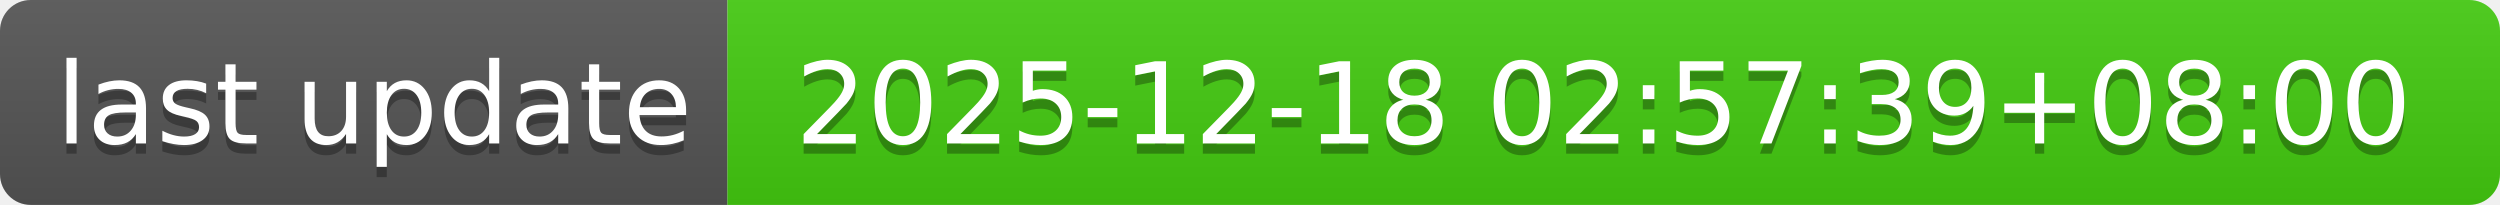
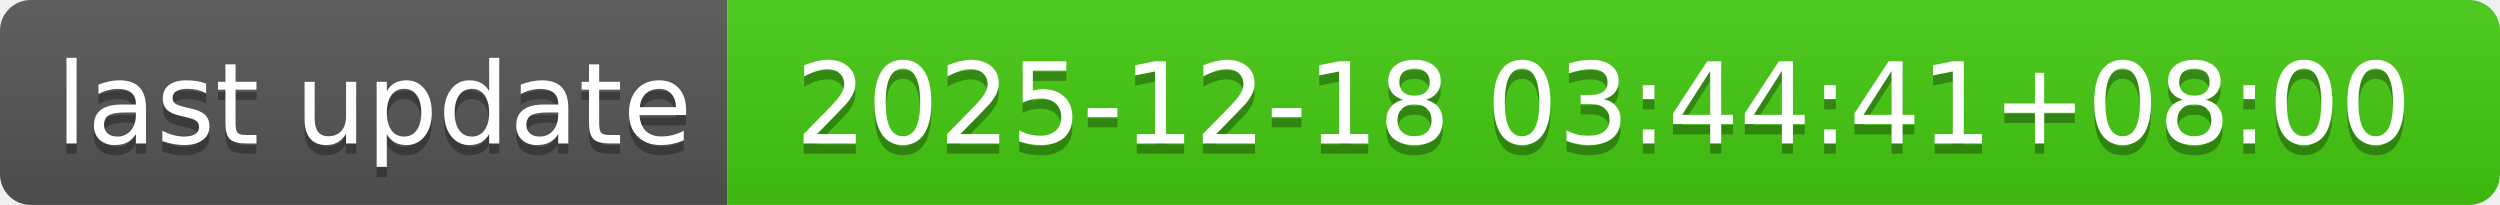
- <svg xmlns="http://www.w3.org/2000/svg" width="244" height="20" role="img" aria-label="last update: 2025-12-18 02:57:39+08:00">
+ <svg xmlns="http://www.w3.org/2000/svg" width="244" height="20" role="img" aria-label="last update: 2025-12-18 03:44:41+08:00">
  <linearGradient id="s" x2="0" y2="100%">
    <stop offset="0" stop-color="#bbb" stop-opacity=".1" />
    <stop offset="1" stop-opacity=".1" />
  </linearGradient>
  <clipPath id="r">
    <rect width="244" height="20" rx="3" fill="#fff" />
  </clipPath>
  <g clip-path="url(#r)">
    <rect width="71" height="20" fill="#555" />
    <rect x="71" width="173" height="20" fill="#4c1" />
    <rect width="244" height="20" fill="url(#s)" />
  </g>
  <g fill="#fff" text-anchor="middle" font-family="Verdana,Geneva,DejaVu Sans,sans-serif" text-rendering="geometricPrecision" font-size="110">
    <text aria-hidden="true" x="365" y="150" fill="#010101" fill-opacity=".3" transform="scale(.1)" textLength="610">last update</text>
    <text x="365" y="140" transform="scale(.1)" fill="#fff" textLength="610">last update</text>
-     <text aria-hidden="true" x="1565" y="150" fill="#010101" fill-opacity=".3" transform="scale(.1)" textLength="1630">2025-12-18 02:57:39+08:00</text>
-     <text x="1565" y="140" transform="scale(.1)" fill="#fff" textLength="1630">2025-12-18 02:57:39+08:00</text>
+     <text aria-hidden="true" x="1565" y="150" fill="#010101" fill-opacity=".3" transform="scale(.1)" textLength="1630">2025-12-18 03:44:41+08:00</text>
+     <text x="1565" y="140" transform="scale(.1)" fill="#fff" textLength="1630">2025-12-18 03:44:41+08:00</text>
  </g>
</svg>
